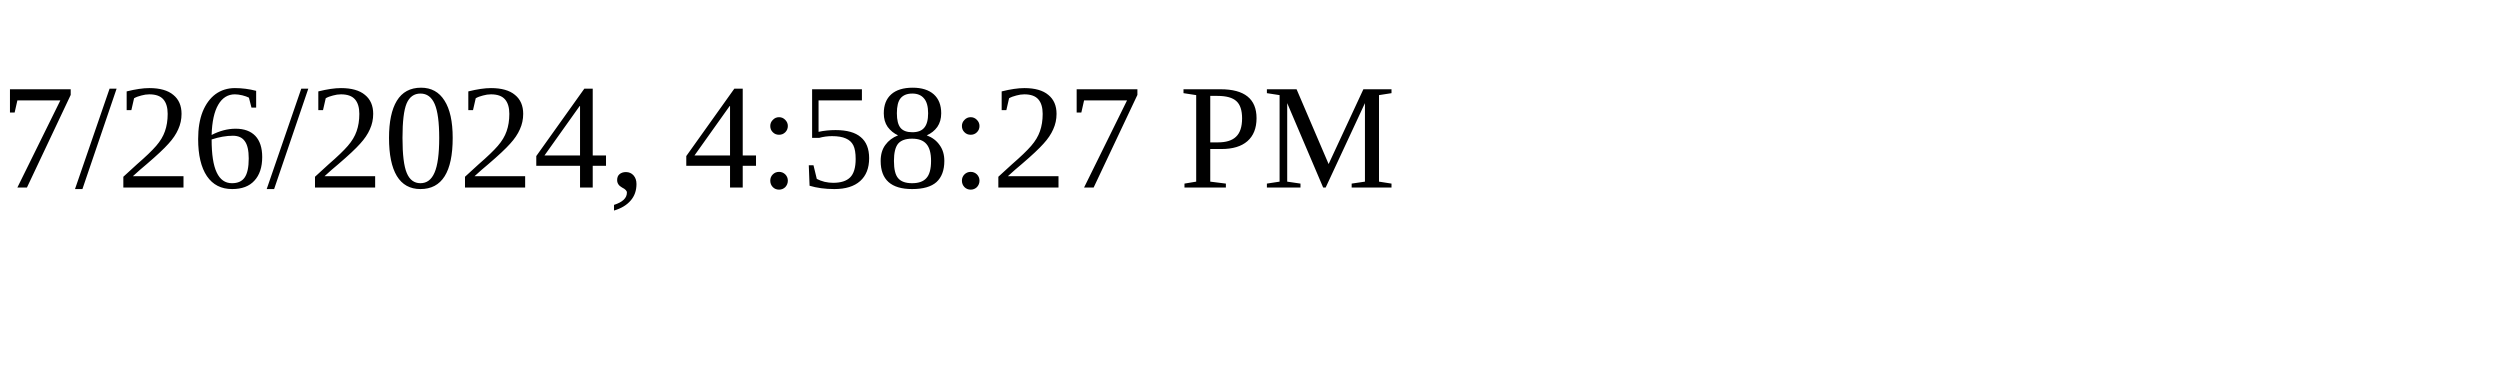
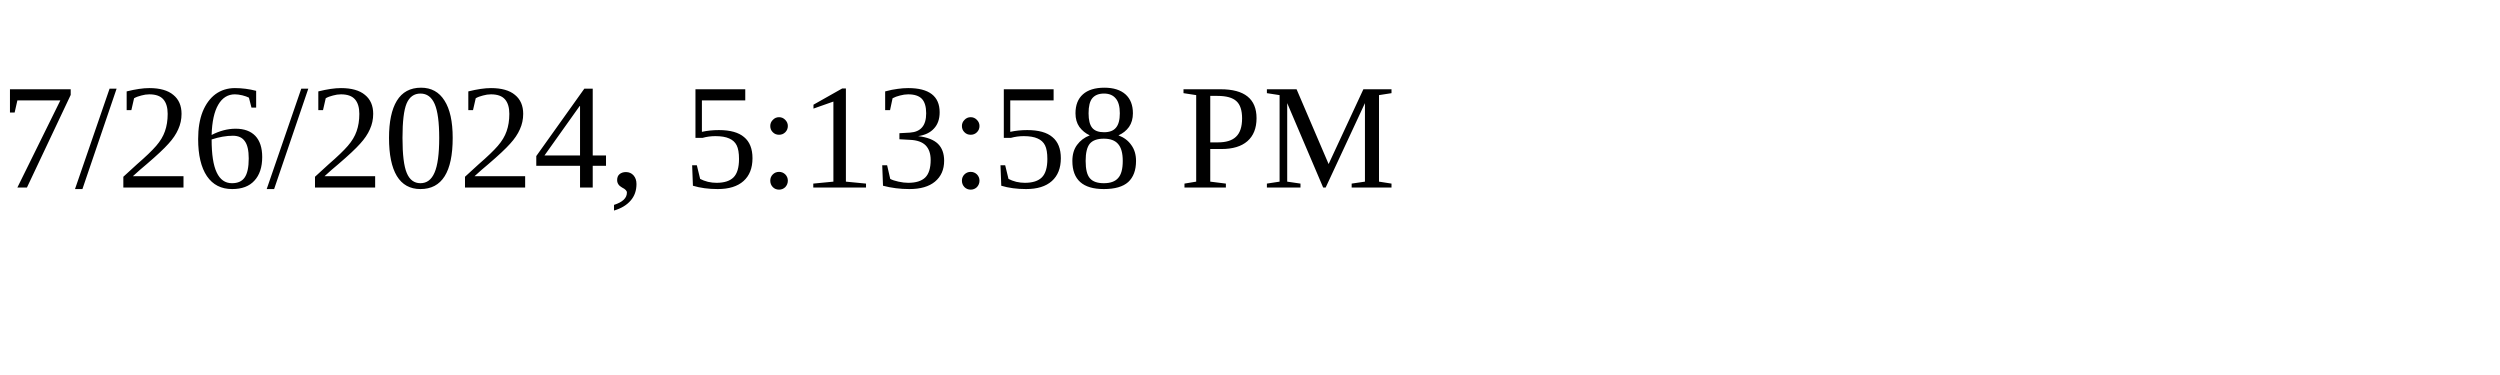
<svg xmlns="http://www.w3.org/2000/svg" height="30" width="200">
-   <text x="0" y="15">7/26/2024, 4:58:27 PM</text>
+   <text x="0" y="15">7/26/2024, 5:13:58 PM</text>
</svg>
